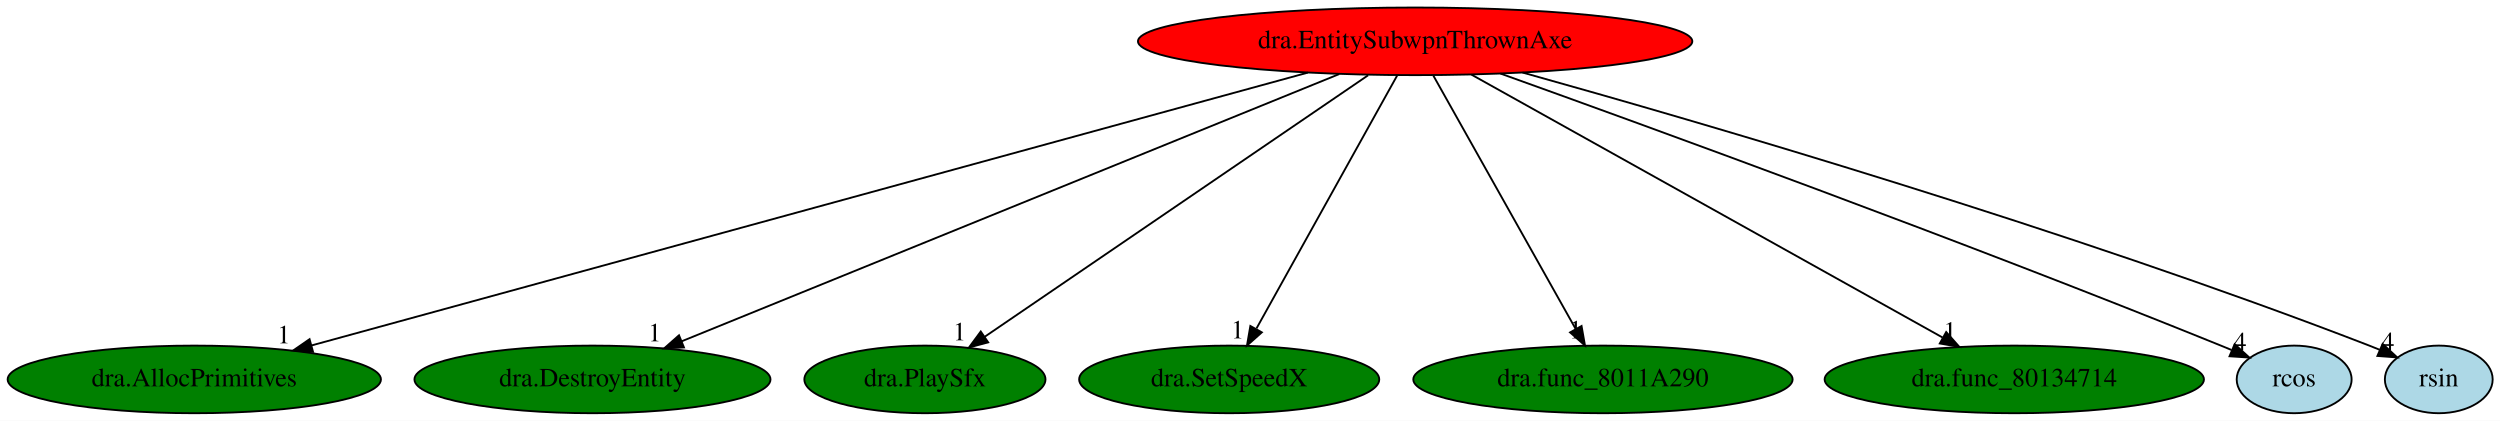
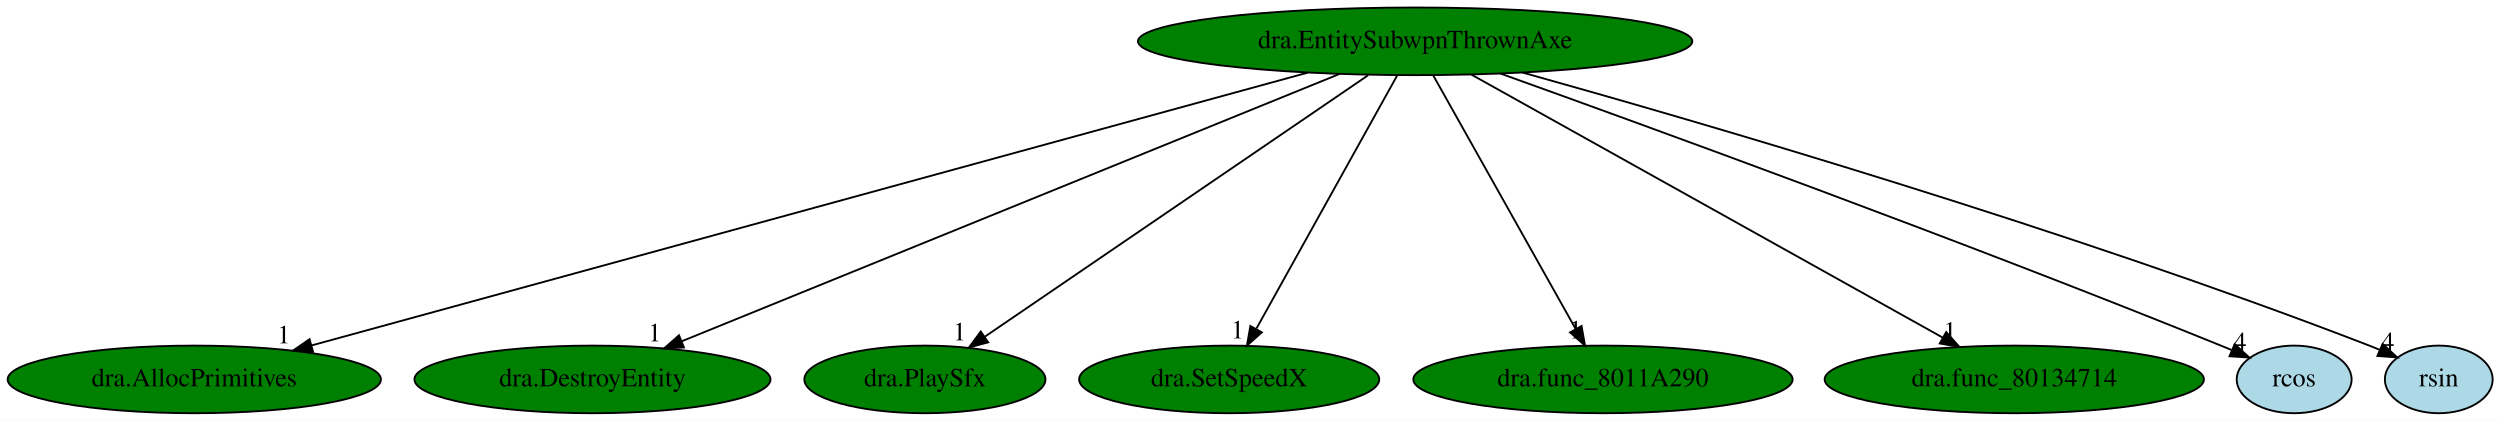
<svg xmlns="http://www.w3.org/2000/svg" xmlns:xlink="http://www.w3.org/1999/xlink" width="1331pt" height="224pt" viewBox="0.00 0.00 1331.04 224.00">
  <g id="graph0" class="graph" transform="scale(1 1) rotate(0) translate(4 220)">
    <polygon fill="white" stroke="transparent" points="-4,4 -4,-220 1327.04,-220 1327.04,4 -4,4" />
    <g id="node1" class="node">
-       <ellipse fill="red" stroke="black" cx="749.44" cy="-198" rx="147.57" ry="18" />
+       <ellipse fill="green" stroke="black" cx="749.44" cy="-198" rx="147.57" ry="18" />
      <text text-anchor="middle" x="749.44" y="-194.3" font-family="Times,serif" font-size="14.00">dra.EntitySubwpnThrownAxe</text>
    </g>
    <g id="node2" class="node">
      <g id="a_node2">
        <a xlink:href="dra.AllocPrimitives.svg" xlink:title="dra.AllocPrimitives">
          <ellipse fill="green" stroke="black" cx="99.44" cy="-18" rx="99.38" ry="18" />
          <text text-anchor="middle" x="99.44" y="-14.3" font-family="Times,serif" font-size="14.00">dra.AllocPrimitives</text>
        </a>
      </g>
    </g>
    <g id="edge1" class="edge">
      <path fill="none" stroke="black" d="M692.33,-181.36C570.93,-148.11 288.03,-70.64 161.98,-36.12" />
      <polygon fill="black" stroke="black" points="162.66,-32.68 152.09,-33.42 160.81,-39.43 162.66,-32.68" />
      <text text-anchor="middle" x="147.09" y="-37.22" font-family="Times,serif" font-size="14.00">1</text>
    </g>
    <g id="node3" class="node">
      <g id="a_node3">
        <a xlink:href="dra.DestroyEntity.svg" xlink:title="dra.DestroyEntity">
          <ellipse fill="green" stroke="black" cx="311.44" cy="-18" rx="94.78" ry="18" />
          <text text-anchor="middle" x="311.44" y="-14.3" font-family="Times,serif" font-size="14.00">dra.DestroyEntity</text>
        </a>
      </g>
    </g>
    <g id="edge2" class="edge">
      <path fill="none" stroke="black" d="M709.02,-180.57C627.88,-147.6 445.54,-73.5 358.9,-38.29" />
      <polygon fill="black" stroke="black" points="360.15,-35.02 349.57,-34.49 357.51,-41.5 360.15,-35.02" />
      <text text-anchor="middle" x="344.57" y="-38.29" font-family="Times,serif" font-size="14.00">1</text>
    </g>
    <g id="node4" class="node">
      <g id="a_node4">
        <a xlink:href="dra.PlaySfx.svg" xlink:title="dra.PlaySfx">
          <ellipse fill="green" stroke="black" cx="488.44" cy="-18" rx="64.19" ry="18" />
          <text text-anchor="middle" x="488.44" y="-14.3" font-family="Times,serif" font-size="14.00">dra.PlaySfx</text>
        </a>
      </g>
    </g>
    <g id="edge3" class="edge">
      <path fill="none" stroke="black" d="M724.42,-179.93C676.67,-147.37 572.69,-76.45 520.16,-40.63" />
      <polygon fill="black" stroke="black" points="522.12,-37.73 511.88,-34.99 518.17,-43.51 522.12,-37.73" />
      <text text-anchor="middle" x="506.88" y="-38.79" font-family="Times,serif" font-size="14.00">1</text>
    </g>
    <g id="node5" class="node">
      <g id="a_node5">
        <a xlink:href="dra.SetSpeedX.svg" xlink:title="dra.SetSpeedX">
          <ellipse fill="green" stroke="black" cx="650.44" cy="-18" rx="79.89" ry="18" />
          <text text-anchor="middle" x="650.44" y="-14.3" font-family="Times,serif" font-size="14.00">dra.SetSpeedX</text>
        </a>
      </g>
    </g>
    <g id="edge4" class="edge">
      <path fill="none" stroke="black" d="M739.95,-179.93C722.58,-148.7 685.57,-82.17 665,-45.18" />
      <polygon fill="black" stroke="black" points="667.82,-43.05 659.9,-36.02 661.71,-46.46 667.82,-43.05" />
      <text text-anchor="middle" x="654.9" y="-39.82" font-family="Times,serif" font-size="14.00">1</text>
    </g>
    <g id="node6" class="node">
      <g id="a_node6">
        <a xlink:href="dra.func_8011A290.svg" xlink:title="dra.func_8011A290">
          <ellipse fill="green" stroke="black" cx="849.44" cy="-18" rx="100.98" ry="18" />
          <text text-anchor="middle" x="849.44" y="-14.3" font-family="Times,serif" font-size="14.00">dra.func_8011A290</text>
        </a>
      </g>
    </g>
    <g id="edge5" class="edge">
      <path fill="none" stroke="black" d="M759.03,-179.93C776.58,-148.7 813.95,-82.17 834.73,-45.18" />
      <polygon fill="black" stroke="black" points="838.04,-46.45 839.88,-36.02 831.93,-43.02 838.04,-46.45" />
      <text text-anchor="middle" x="834.88" y="-39.82" font-family="Times,serif" font-size="14.00">1</text>
    </g>
    <g id="node7" class="node">
      <g id="a_node7">
        <a xlink:href="dra.func_80134714.svg" xlink:title="dra.func_80134714">
          <ellipse fill="green" stroke="black" cx="1068.44" cy="-18" rx="100.98" ry="18" />
          <text text-anchor="middle" x="1068.44" y="-14.3" font-family="Times,serif" font-size="14.00">dra.func_80134714</text>
        </a>
      </g>
    </g>
    <g id="edge6" class="edge">
      <path fill="none" stroke="black" d="M779.45,-180.25C837.7,-147.75 965.97,-76.18 1030.21,-40.33" />
      <polygon fill="black" stroke="black" points="1032.18,-43.24 1039.2,-35.31 1028.77,-37.13 1032.18,-43.24" />
      <text text-anchor="middle" x="1034.2" y="-39.11" font-family="Times,serif" font-size="14.00">1</text>
    </g>
    <g id="node8" class="node">
      <g id="a_node8">
        <a xlink:href="rcos.svg" xlink:title="rcos">
          <ellipse fill="lightblue" stroke="black" cx="1217.44" cy="-18" rx="30.59" ry="18" />
          <text text-anchor="middle" x="1217.44" y="-14.3" font-family="Times,serif" font-size="14.00">rcos</text>
        </a>
      </g>
    </g>
    <g id="edge7" class="edge">
      <path fill="none" stroke="black" d="M794.83,-180.85C873.44,-152.67 1039.83,-92.17 1178.44,-36 1180.29,-35.25 1182.18,-34.47 1184.09,-33.67" />
      <polygon fill="black" stroke="black" points="1185.77,-36.76 1193.6,-29.63 1183.03,-30.32 1185.77,-36.76" />
      <text text-anchor="middle" x="1188.6" y="-33.43" font-family="Times,serif" font-size="14.00">4</text>
    </g>
    <g id="node9" class="node">
      <g id="a_node9">
        <a xlink:href="rsin.svg" xlink:title="rsin">
          <ellipse fill="lightblue" stroke="black" cx="1294.44" cy="-18" rx="28.7" ry="18" />
          <text text-anchor="middle" x="1294.44" y="-14.3" font-family="Times,serif" font-size="14.00">rsin</text>
        </a>
      </g>
    </g>
    <g id="edge8" class="edge">
      <path fill="none" stroke="black" d="M806.61,-181.39C901.49,-154.92 1096.93,-98.04 1257.44,-36 1259.27,-35.29 1261.14,-34.54 1263.02,-33.76" />
      <polygon fill="black" stroke="black" points="1264.56,-36.9 1272.33,-29.7 1261.76,-30.49 1264.56,-36.9" />
      <text text-anchor="middle" x="1267.33" y="-33.5" font-family="Times,serif" font-size="14.00">4</text>
    </g>
  </g>
</svg>
